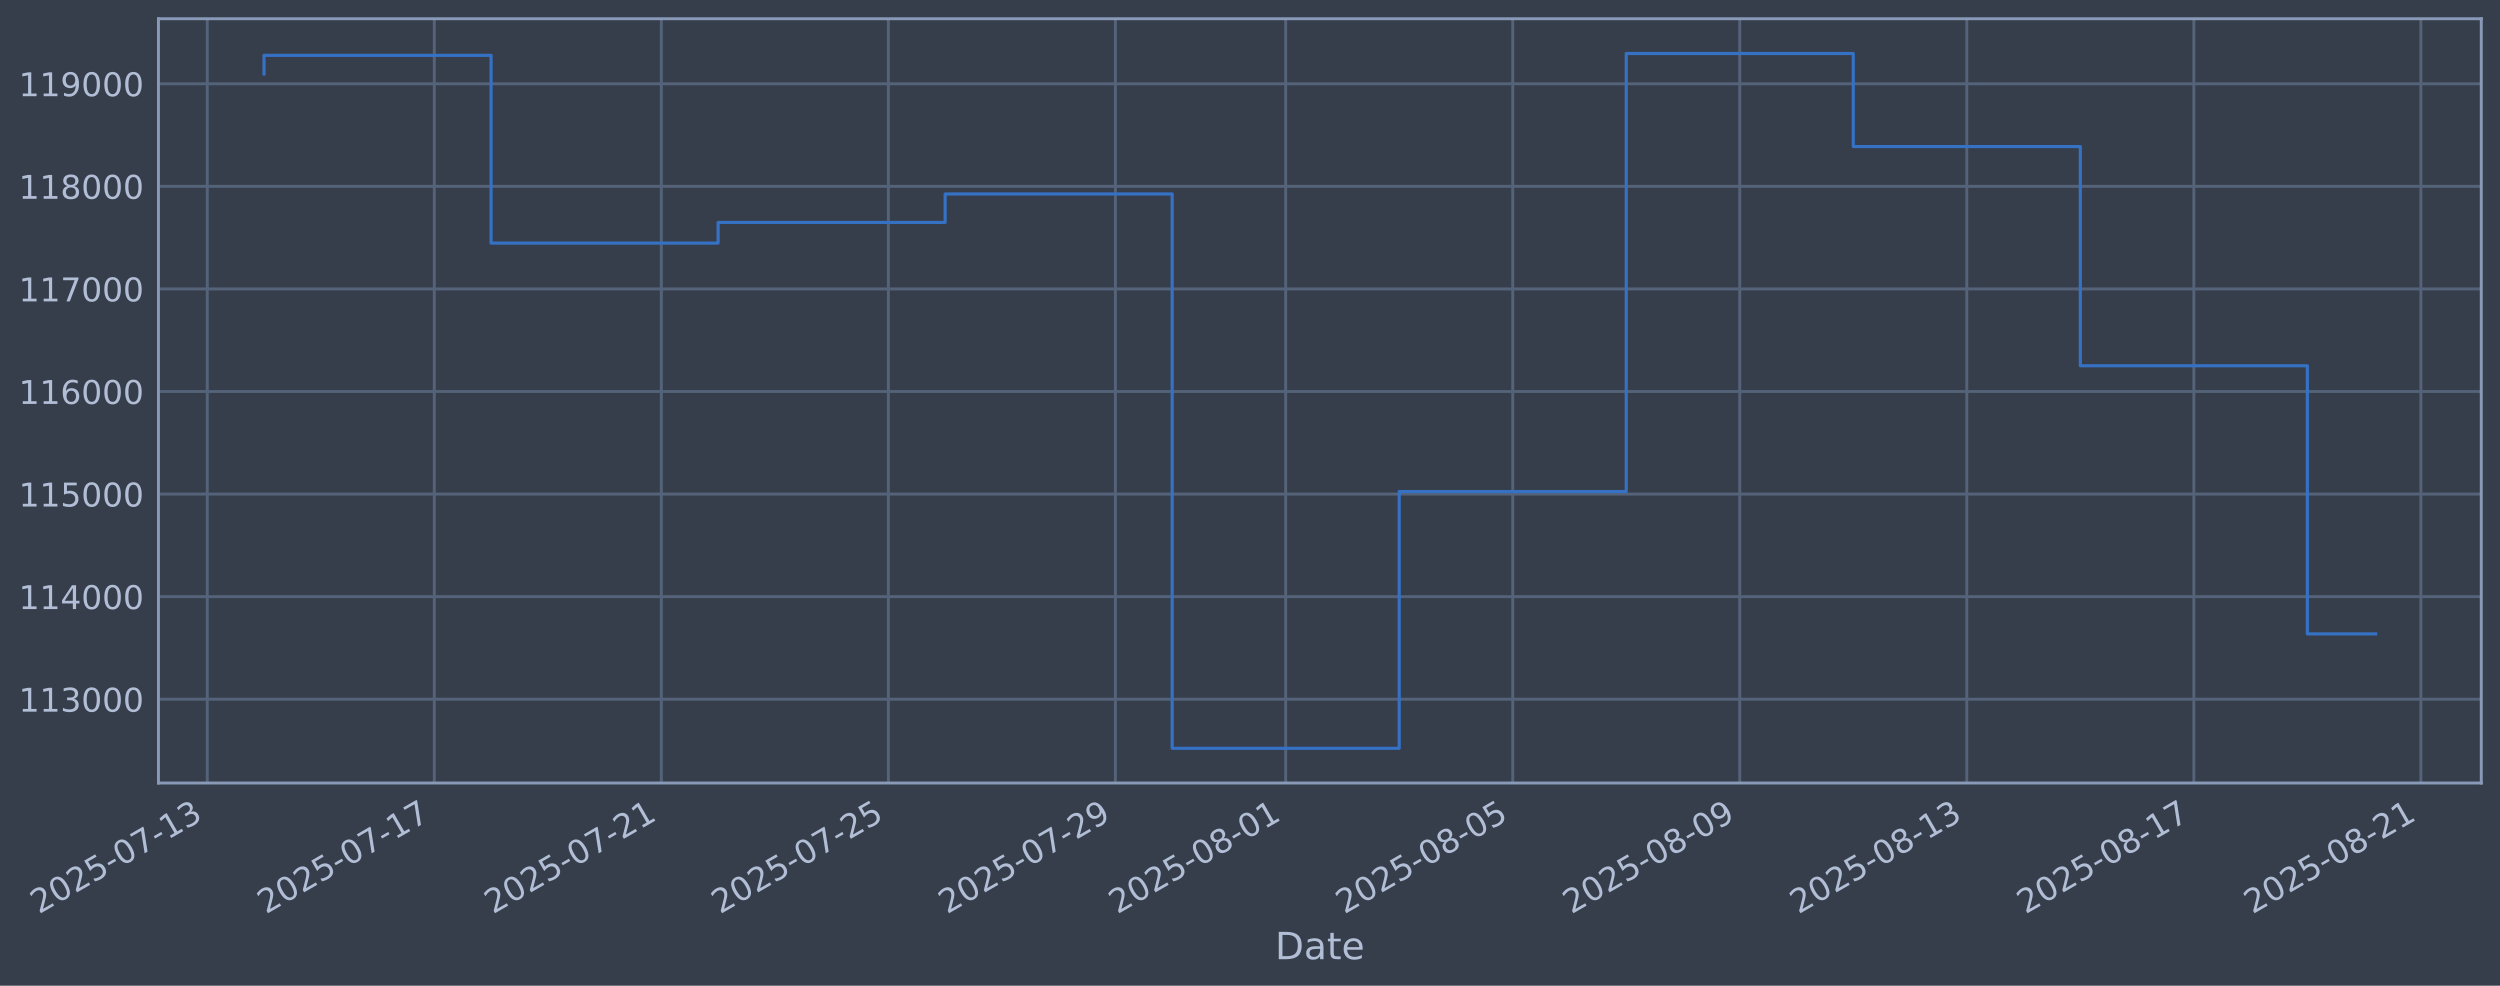
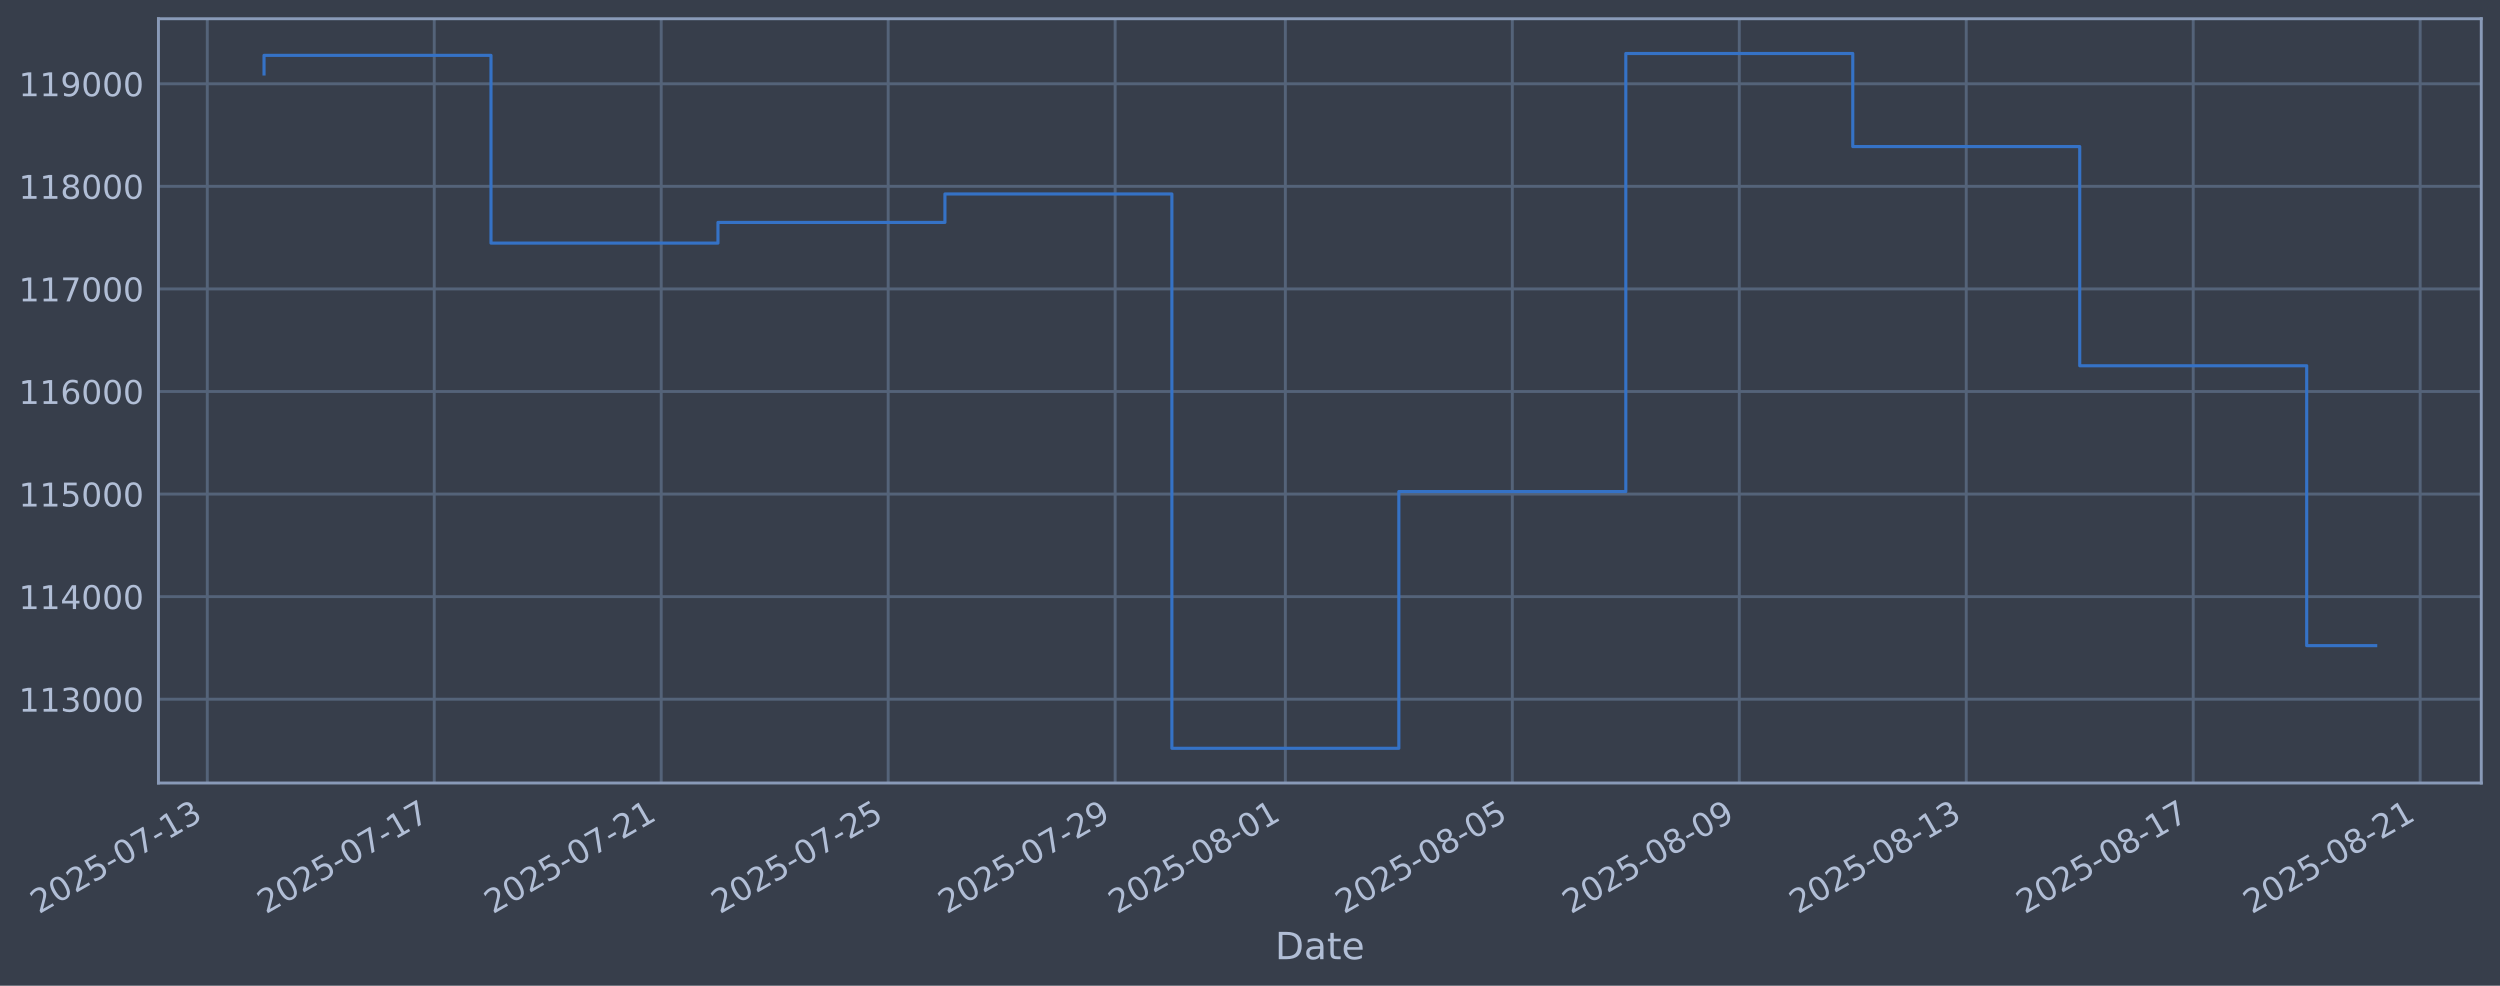
<svg xmlns="http://www.w3.org/2000/svg" xmlns:xlink="http://www.w3.org/1999/xlink" width="960.9pt" height="378.87pt" viewBox="0 0 960.9 378.87" version="1.1">
  <defs>
    <style type="text/css">*{stroke-linejoin: round; stroke-linecap: butt}</style>
  </defs>
  <g id="figure_1">
    <g id="patch_1">
      <path d="M 0 378.87  L 960.9 378.87  L 960.9 0  L 0 0  z " style="fill: #373e4b" />
    </g>
    <g id="axes_1">
      <g id="patch_2">
        <path d="M 60.901 300.96  L 953.701 300.96  L 953.701 7.2  L 60.901 7.2  z " style="fill: #373e4b" />
      </g>
      <g id="matplotlib.axis_1">
        <g id="xtick_1">
          <g id="line2d_1">
-             <path d="M 79.666 300.96  L 79.666 7.2  " clip-path="url(#p5a19bb2039)" style="fill: none; stroke: #546379; stroke-width: 1.12; stroke-linecap: square" />
+             <path d="M 79.674 300.96  L 79.674 7.2  " clip-path="url(#pc1d0c032f1)" style="fill: none; stroke: #546379; stroke-width: 1.12; stroke-linecap: square" />
          </g>
          <g id="line2d_2" />
          <g id="text_1">
-             <g style="fill: #b1bed6" transform="translate(14.94097 351.4642) rotate(-30) scale(0.126 -0.126)">
+             <g style="fill: #b1bed6" transform="translate(14.948 351.4642) rotate(-30) scale(0.126 -0.126)">
              <defs>
                <path id="DejaVuSans-32" d="M 1228 531  L 3431 531  L 3431 0  L 469 0  L 469 531  Q 828 903 1448 1529  Q 2069 2156 2228 2338  Q 2531 2678 2651 2914  Q 2772 3150 2772 3378  Q 2772 3750 2511 3984  Q 2250 4219 1831 4219  Q 1534 4219 1204 4116  Q 875 4013 500 3803  L 500 4441  Q 881 4594 1212 4672  Q 1544 4750 1819 4750  Q 2544 4750 2975 4387  Q 3406 4025 3406 3419  Q 3406 3131 3298 2873  Q 3191 2616 2906 2266  Q 2828 2175 2409 1742  Q 1991 1309 1228 531  z " transform="scale(0.015625)" />
                <path id="DejaVuSans-30" d="M 2034 4250  Q 1547 4250 1301 3770  Q 1056 3291 1056 2328  Q 1056 1369 1301 889  Q 1547 409 2034 409  Q 2525 409 2770 889  Q 3016 1369 3016 2328  Q 3016 3291 2770 3770  Q 2525 4250 2034 4250  z M 2034 4750  Q 2819 4750 3233 4129  Q 3647 3509 3647 2328  Q 3647 1150 3233 529  Q 2819 -91 2034 -91  Q 1250 -91 836 529  Q 422 1150 422 2328  Q 422 3509 836 4129  Q 1250 4750 2034 4750  z " transform="scale(0.015625)" />
                <path id="DejaVuSans-35" d="M 691 4666  L 3169 4666  L 3169 4134  L 1269 4134  L 1269 2991  Q 1406 3038 1543 3061  Q 1681 3084 1819 3084  Q 2600 3084 3056 2656  Q 3513 2228 3513 1497  Q 3513 744 3044 326  Q 2575 -91 1722 -91  Q 1428 -91 1123 -41  Q 819 9 494 109  L 494 744  Q 775 591 1075 516  Q 1375 441 1709 441  Q 2250 441 2565 725  Q 2881 1009 2881 1497  Q 2881 1984 2565 2268  Q 2250 2553 1709 2553  Q 1456 2553 1204 2497  Q 953 2441 691 2322  L 691 4666  z " transform="scale(0.015625)" />
                <path id="DejaVuSans-2d" d="M 313 2009  L 1997 2009  L 1997 1497  L 313 1497  L 313 2009  z " transform="scale(0.015625)" />
                <path id="DejaVuSans-37" d="M 525 4666  L 3525 4666  L 3525 4397  L 1831 0  L 1172 0  L 2766 4134  L 525 4134  L 525 4666  z " transform="scale(0.015625)" />
                <path id="DejaVuSans-31" d="M 794 531  L 1825 531  L 1825 4091  L 703 3866  L 703 4441  L 1819 4666  L 2450 4666  L 2450 531  L 3481 531  L 3481 0  L 794 0  L 794 531  z " transform="scale(0.015625)" />
                <path id="DejaVuSans-33" d="M 2597 2516  Q 3050 2419 3304 2112  Q 3559 1806 3559 1356  Q 3559 666 3084 287  Q 2609 -91 1734 -91  Q 1441 -91 1130 -33  Q 819 25 488 141  L 488 750  Q 750 597 1062 519  Q 1375 441 1716 441  Q 2309 441 2620 675  Q 2931 909 2931 1356  Q 2931 1769 2642 2001  Q 2353 2234 1838 2234  L 1294 2234  L 1294 2753  L 1863 2753  Q 2328 2753 2575 2939  Q 2822 3125 2822 3475  Q 2822 3834 2567 4026  Q 2313 4219 1838 4219  Q 1578 4219 1281 4162  Q 984 4106 628 3988  L 628 4550  Q 988 4650 1302 4700  Q 1616 4750 1894 4750  Q 2613 4750 3031 4423  Q 3450 4097 3450 3541  Q 3450 3153 3228 2886  Q 3006 2619 2597 2516  z " transform="scale(0.015625)" />
              </defs>
              <use xlink:href="#DejaVuSans-32" />
              <use xlink:href="#DejaVuSans-30" transform="translate(63.62305 0)" />
              <use xlink:href="#DejaVuSans-32" transform="translate(127.2461 0)" />
              <use xlink:href="#DejaVuSans-35" transform="translate(190.8691 0)" />
              <use xlink:href="#DejaVuSans-2d" transform="translate(254.4922 0)" />
              <use xlink:href="#DejaVuSans-30" transform="translate(290.5762 0)" />
              <use xlink:href="#DejaVuSans-37" transform="translate(354.1992 0)" />
              <use xlink:href="#DejaVuSans-2d" transform="translate(417.8223 0)" />
              <use xlink:href="#DejaVuSans-31" transform="translate(453.9062 0)" />
              <use xlink:href="#DejaVuSans-33" transform="translate(517.5293 0)" />
            </g>
          </g>
        </g>
        <g id="xtick_2">
          <g id="line2d_3">
-             <path d="M 166.93 300.96  L 166.93 7.2  " clip-path="url(#p5a19bb2039)" style="fill: none; stroke: #546379; stroke-width: 1.12; stroke-linecap: square" />
+             <path d="M 166.909 300.96  L 166.909 7.2  " clip-path="url(#pc1d0c032f1)" style="fill: none; stroke: #546379; stroke-width: 1.12; stroke-linecap: square" />
          </g>
          <g id="line2d_4" />
          <g id="text_2">
-             <g style="fill: #b1bed6" transform="translate(102.2043 351.4642) rotate(-30) scale(0.126 -0.126)">
+             <g style="fill: #b1bed6" transform="translate(102.1832 351.4642) rotate(-30) scale(0.126 -0.126)">
              <use xlink:href="#DejaVuSans-32" />
              <use xlink:href="#DejaVuSans-30" transform="translate(63.62305 0)" />
              <use xlink:href="#DejaVuSans-32" transform="translate(127.2461 0)" />
              <use xlink:href="#DejaVuSans-35" transform="translate(190.8691 0)" />
              <use xlink:href="#DejaVuSans-2d" transform="translate(254.4922 0)" />
              <use xlink:href="#DejaVuSans-30" transform="translate(290.5762 0)" />
              <use xlink:href="#DejaVuSans-37" transform="translate(354.1992 0)" />
              <use xlink:href="#DejaVuSans-2d" transform="translate(417.8223 0)" />
              <use xlink:href="#DejaVuSans-31" transform="translate(453.9062 0)" />
              <use xlink:href="#DejaVuSans-37" transform="translate(517.5293 0)" />
            </g>
          </g>
        </g>
        <g id="xtick_3">
          <g id="line2d_5">
-             <path d="M 254.193 300.96  L 254.193 7.2  " clip-path="url(#p5a19bb2039)" style="fill: none; stroke: #546379; stroke-width: 1.12; stroke-linecap: square" />
+             <path d="M 254.144 300.96  L 254.144 7.2  " clip-path="url(#pc1d0c032f1)" style="fill: none; stroke: #546379; stroke-width: 1.12; stroke-linecap: square" />
          </g>
          <g id="line2d_6" />
          <g id="text_3">
-             <g style="fill: #b1bed6" transform="translate(189.4677 351.4642) rotate(-30) scale(0.126 -0.126)">
+             <g style="fill: #b1bed6" transform="translate(189.4185 351.4642) rotate(-30) scale(0.126 -0.126)">
              <use xlink:href="#DejaVuSans-32" />
              <use xlink:href="#DejaVuSans-30" transform="translate(63.62305 0)" />
              <use xlink:href="#DejaVuSans-32" transform="translate(127.2461 0)" />
              <use xlink:href="#DejaVuSans-35" transform="translate(190.8691 0)" />
              <use xlink:href="#DejaVuSans-2d" transform="translate(254.4922 0)" />
              <use xlink:href="#DejaVuSans-30" transform="translate(290.5762 0)" />
              <use xlink:href="#DejaVuSans-37" transform="translate(354.1992 0)" />
              <use xlink:href="#DejaVuSans-2d" transform="translate(417.8223 0)" />
              <use xlink:href="#DejaVuSans-32" transform="translate(453.9062 0)" />
              <use xlink:href="#DejaVuSans-31" transform="translate(517.5293 0)" />
            </g>
          </g>
        </g>
        <g id="xtick_4">
          <g id="line2d_7">
-             <path d="M 341.456 300.96  L 341.456 7.2  " clip-path="url(#p5a19bb2039)" style="fill: none; stroke: #546379; stroke-width: 1.12; stroke-linecap: square" />
+             <path d="M 341.379 300.96  L 341.379 7.2  " clip-path="url(#pc1d0c032f1)" style="fill: none; stroke: #546379; stroke-width: 1.12; stroke-linecap: square" />
          </g>
          <g id="line2d_8" />
          <g id="text_4">
-             <g style="fill: #b1bed6" transform="translate(276.731 351.4642) rotate(-30) scale(0.126 -0.126)">
+             <g style="fill: #b1bed6" transform="translate(276.6537 351.4642) rotate(-30) scale(0.126 -0.126)">
              <use xlink:href="#DejaVuSans-32" />
              <use xlink:href="#DejaVuSans-30" transform="translate(63.62305 0)" />
              <use xlink:href="#DejaVuSans-32" transform="translate(127.2461 0)" />
              <use xlink:href="#DejaVuSans-35" transform="translate(190.8691 0)" />
              <use xlink:href="#DejaVuSans-2d" transform="translate(254.4922 0)" />
              <use xlink:href="#DejaVuSans-30" transform="translate(290.5762 0)" />
              <use xlink:href="#DejaVuSans-37" transform="translate(354.1992 0)" />
              <use xlink:href="#DejaVuSans-2d" transform="translate(417.8223 0)" />
              <use xlink:href="#DejaVuSans-32" transform="translate(453.9062 0)" />
              <use xlink:href="#DejaVuSans-35" transform="translate(517.5293 0)" />
            </g>
          </g>
        </g>
        <g id="xtick_5">
          <g id="line2d_9">
-             <path d="M 428.72 300.96  L 428.72 7.2  " clip-path="url(#p5a19bb2039)" style="fill: none; stroke: #546379; stroke-width: 1.12; stroke-linecap: square" />
+             <path d="M 428.614 300.96  L 428.614 7.2  " clip-path="url(#pc1d0c032f1)" style="fill: none; stroke: #546379; stroke-width: 1.12; stroke-linecap: square" />
          </g>
          <g id="line2d_10" />
          <g id="text_5">
-             <g style="fill: #b1bed6" transform="translate(363.9943 351.4642) rotate(-30) scale(0.126 -0.126)">
+             <g style="fill: #b1bed6" transform="translate(363.889 351.4642) rotate(-30) scale(0.126 -0.126)">
              <defs>
                <path id="DejaVuSans-39" d="M 703 97  L 703 672  Q 941 559 1184 500  Q 1428 441 1663 441  Q 2288 441 2617 861  Q 2947 1281 2994 2138  Q 2813 1869 2534 1725  Q 2256 1581 1919 1581  Q 1219 1581 811 2004  Q 403 2428 403 3163  Q 403 3881 828 4315  Q 1253 4750 1959 4750  Q 2769 4750 3195 4129  Q 3622 3509 3622 2328  Q 3622 1225 3098 567  Q 2575 -91 1691 -91  Q 1453 -91 1209 -44  Q 966 3 703 97  z M 1959 2075  Q 2384 2075 2632 2365  Q 2881 2656 2881 3163  Q 2881 3666 2632 3958  Q 2384 4250 1959 4250  Q 1534 4250 1286 3958  Q 1038 3666 1038 3163  Q 1038 2656 1286 2365  Q 1534 2075 1959 2075  z " transform="scale(0.015625)" />
              </defs>
              <use xlink:href="#DejaVuSans-32" />
              <use xlink:href="#DejaVuSans-30" transform="translate(63.62305 0)" />
              <use xlink:href="#DejaVuSans-32" transform="translate(127.2461 0)" />
              <use xlink:href="#DejaVuSans-35" transform="translate(190.8691 0)" />
              <use xlink:href="#DejaVuSans-2d" transform="translate(254.4922 0)" />
              <use xlink:href="#DejaVuSans-30" transform="translate(290.5762 0)" />
              <use xlink:href="#DejaVuSans-37" transform="translate(354.1992 0)" />
              <use xlink:href="#DejaVuSans-2d" transform="translate(417.8223 0)" />
              <use xlink:href="#DejaVuSans-32" transform="translate(453.9062 0)" />
              <use xlink:href="#DejaVuSans-39" transform="translate(517.5293 0)" />
            </g>
          </g>
        </g>
        <g id="xtick_6">
          <g id="line2d_11">
-             <path d="M 494.167 300.96  L 494.167 7.2  " clip-path="url(#p5a19bb2039)" style="fill: none; stroke: #546379; stroke-width: 1.12; stroke-linecap: square" />
+             <path d="M 494.041 300.96  L 494.041 7.2  " clip-path="url(#pc1d0c032f1)" style="fill: none; stroke: #546379; stroke-width: 1.12; stroke-linecap: square" />
          </g>
          <g id="line2d_12" />
          <g id="text_6">
-             <g style="fill: #b1bed6" transform="translate(429.4418 351.4642) rotate(-30) scale(0.126 -0.126)">
+             <g style="fill: #b1bed6" transform="translate(429.3154 351.4642) rotate(-30) scale(0.126 -0.126)">
              <defs>
                <path id="DejaVuSans-38" d="M 2034 2216  Q 1584 2216 1326 1975  Q 1069 1734 1069 1313  Q 1069 891 1326 650  Q 1584 409 2034 409  Q 2484 409 2743 651  Q 3003 894 3003 1313  Q 3003 1734 2745 1975  Q 2488 2216 2034 2216  z M 1403 2484  Q 997 2584 770 2862  Q 544 3141 544 3541  Q 544 4100 942 4425  Q 1341 4750 2034 4750  Q 2731 4750 3128 4425  Q 3525 4100 3525 3541  Q 3525 3141 3298 2862  Q 3072 2584 2669 2484  Q 3125 2378 3379 2068  Q 3634 1759 3634 1313  Q 3634 634 3220 271  Q 2806 -91 2034 -91  Q 1263 -91 848 271  Q 434 634 434 1313  Q 434 1759 690 2068  Q 947 2378 1403 2484  z M 1172 3481  Q 1172 3119 1398 2916  Q 1625 2713 2034 2713  Q 2441 2713 2670 2916  Q 2900 3119 2900 3481  Q 2900 3844 2670 4047  Q 2441 4250 2034 4250  Q 1625 4250 1398 4047  Q 1172 3844 1172 3481  z " transform="scale(0.015625)" />
              </defs>
              <use xlink:href="#DejaVuSans-32" />
              <use xlink:href="#DejaVuSans-30" transform="translate(63.62305 0)" />
              <use xlink:href="#DejaVuSans-32" transform="translate(127.2461 0)" />
              <use xlink:href="#DejaVuSans-35" transform="translate(190.8691 0)" />
              <use xlink:href="#DejaVuSans-2d" transform="translate(254.4922 0)" />
              <use xlink:href="#DejaVuSans-30" transform="translate(290.5762 0)" />
              <use xlink:href="#DejaVuSans-38" transform="translate(354.1992 0)" />
              <use xlink:href="#DejaVuSans-2d" transform="translate(417.8223 0)" />
              <use xlink:href="#DejaVuSans-30" transform="translate(453.9062 0)" />
              <use xlink:href="#DejaVuSans-31" transform="translate(517.5293 0)" />
            </g>
          </g>
        </g>
        <g id="xtick_7">
          <g id="line2d_13">
-             <path d="M 581.431 300.96  L 581.431 7.2  " clip-path="url(#p5a19bb2039)" style="fill: none; stroke: #546379; stroke-width: 1.12; stroke-linecap: square" />
+             <path d="M 581.276 300.96  L 581.276 7.2  " clip-path="url(#pc1d0c032f1)" style="fill: none; stroke: #546379; stroke-width: 1.12; stroke-linecap: square" />
          </g>
          <g id="line2d_14" />
          <g id="text_7">
-             <g style="fill: #b1bed6" transform="translate(516.7052 351.4642) rotate(-30) scale(0.126 -0.126)">
+             <g style="fill: #b1bed6" transform="translate(516.5507 351.4642) rotate(-30) scale(0.126 -0.126)">
              <use xlink:href="#DejaVuSans-32" />
              <use xlink:href="#DejaVuSans-30" transform="translate(63.62305 0)" />
              <use xlink:href="#DejaVuSans-32" transform="translate(127.2461 0)" />
              <use xlink:href="#DejaVuSans-35" transform="translate(190.8691 0)" />
              <use xlink:href="#DejaVuSans-2d" transform="translate(254.4922 0)" />
              <use xlink:href="#DejaVuSans-30" transform="translate(290.5762 0)" />
              <use xlink:href="#DejaVuSans-38" transform="translate(354.1992 0)" />
              <use xlink:href="#DejaVuSans-2d" transform="translate(417.8223 0)" />
              <use xlink:href="#DejaVuSans-30" transform="translate(453.9062 0)" />
              <use xlink:href="#DejaVuSans-35" transform="translate(517.5293 0)" />
            </g>
          </g>
        </g>
        <g id="xtick_8">
          <g id="line2d_15">
-             <path d="M 668.694 300.96  L 668.694 7.2  " clip-path="url(#p5a19bb2039)" style="fill: none; stroke: #546379; stroke-width: 1.12; stroke-linecap: square" />
+             <path d="M 668.511 300.96  L 668.511 7.2  " clip-path="url(#pc1d0c032f1)" style="fill: none; stroke: #546379; stroke-width: 1.12; stroke-linecap: square" />
          </g>
          <g id="line2d_16" />
          <g id="text_8">
-             <g style="fill: #b1bed6" transform="translate(603.9685 351.4642) rotate(-30) scale(0.126 -0.126)">
+             <g style="fill: #b1bed6" transform="translate(603.7859 351.4642) rotate(-30) scale(0.126 -0.126)">
              <use xlink:href="#DejaVuSans-32" />
              <use xlink:href="#DejaVuSans-30" transform="translate(63.62305 0)" />
              <use xlink:href="#DejaVuSans-32" transform="translate(127.2461 0)" />
              <use xlink:href="#DejaVuSans-35" transform="translate(190.8691 0)" />
              <use xlink:href="#DejaVuSans-2d" transform="translate(254.4922 0)" />
              <use xlink:href="#DejaVuSans-30" transform="translate(290.5762 0)" />
              <use xlink:href="#DejaVuSans-38" transform="translate(354.1992 0)" />
              <use xlink:href="#DejaVuSans-2d" transform="translate(417.8223 0)" />
              <use xlink:href="#DejaVuSans-30" transform="translate(453.9062 0)" />
              <use xlink:href="#DejaVuSans-39" transform="translate(517.5293 0)" />
            </g>
          </g>
        </g>
        <g id="xtick_9">
          <g id="line2d_17">
-             <path d="M 755.957 300.96  L 755.957 7.2  " clip-path="url(#p5a19bb2039)" style="fill: none; stroke: #546379; stroke-width: 1.12; stroke-linecap: square" />
+             <path d="M 755.747 300.96  L 755.747 7.2  " clip-path="url(#pc1d0c032f1)" style="fill: none; stroke: #546379; stroke-width: 1.12; stroke-linecap: square" />
          </g>
          <g id="line2d_18" />
          <g id="text_9">
-             <g style="fill: #b1bed6" transform="translate(691.2318 351.4642) rotate(-30) scale(0.126 -0.126)">
+             <g style="fill: #b1bed6" transform="translate(691.0211 351.4642) rotate(-30) scale(0.126 -0.126)">
              <use xlink:href="#DejaVuSans-32" />
              <use xlink:href="#DejaVuSans-30" transform="translate(63.62305 0)" />
              <use xlink:href="#DejaVuSans-32" transform="translate(127.2461 0)" />
              <use xlink:href="#DejaVuSans-35" transform="translate(190.8691 0)" />
              <use xlink:href="#DejaVuSans-2d" transform="translate(254.4922 0)" />
              <use xlink:href="#DejaVuSans-30" transform="translate(290.5762 0)" />
              <use xlink:href="#DejaVuSans-38" transform="translate(354.1992 0)" />
              <use xlink:href="#DejaVuSans-2d" transform="translate(417.8223 0)" />
              <use xlink:href="#DejaVuSans-31" transform="translate(453.9062 0)" />
              <use xlink:href="#DejaVuSans-33" transform="translate(517.5293 0)" />
            </g>
          </g>
        </g>
        <g id="xtick_10">
          <g id="line2d_19">
-             <path d="M 843.221 300.96  L 843.221 7.2  " clip-path="url(#p5a19bb2039)" style="fill: none; stroke: #546379; stroke-width: 1.12; stroke-linecap: square" />
+             <path d="M 842.982 300.96  L 842.982 7.2  " clip-path="url(#pc1d0c032f1)" style="fill: none; stroke: #546379; stroke-width: 1.12; stroke-linecap: square" />
          </g>
          <g id="line2d_20" />
          <g id="text_10">
-             <g style="fill: #b1bed6" transform="translate(778.4952 351.4642) rotate(-30) scale(0.126 -0.126)">
+             <g style="fill: #b1bed6" transform="translate(778.2564 351.4642) rotate(-30) scale(0.126 -0.126)">
              <use xlink:href="#DejaVuSans-32" />
              <use xlink:href="#DejaVuSans-30" transform="translate(63.62305 0)" />
              <use xlink:href="#DejaVuSans-32" transform="translate(127.2461 0)" />
              <use xlink:href="#DejaVuSans-35" transform="translate(190.8691 0)" />
              <use xlink:href="#DejaVuSans-2d" transform="translate(254.4922 0)" />
              <use xlink:href="#DejaVuSans-30" transform="translate(290.5762 0)" />
              <use xlink:href="#DejaVuSans-38" transform="translate(354.1992 0)" />
              <use xlink:href="#DejaVuSans-2d" transform="translate(417.8223 0)" />
              <use xlink:href="#DejaVuSans-31" transform="translate(453.9062 0)" />
              <use xlink:href="#DejaVuSans-37" transform="translate(517.5293 0)" />
            </g>
          </g>
        </g>
        <g id="xtick_11">
          <g id="line2d_21">
-             <path d="M 930.484 300.96  L 930.484 7.2  " clip-path="url(#p5a19bb2039)" style="fill: none; stroke: #546379; stroke-width: 1.12; stroke-linecap: square" />
+             <path d="M 930.217 300.96  L 930.217 7.2  " clip-path="url(#pc1d0c032f1)" style="fill: none; stroke: #546379; stroke-width: 1.12; stroke-linecap: square" />
          </g>
          <g id="line2d_22" />
          <g id="text_11">
-             <g style="fill: #b1bed6" transform="translate(865.7585 351.4642) rotate(-30) scale(0.126 -0.126)">
+             <g style="fill: #b1bed6" transform="translate(865.4916 351.4642) rotate(-30) scale(0.126 -0.126)">
              <use xlink:href="#DejaVuSans-32" />
              <use xlink:href="#DejaVuSans-30" transform="translate(63.62305 0)" />
              <use xlink:href="#DejaVuSans-32" transform="translate(127.2461 0)" />
              <use xlink:href="#DejaVuSans-35" transform="translate(190.8691 0)" />
              <use xlink:href="#DejaVuSans-2d" transform="translate(254.4922 0)" />
              <use xlink:href="#DejaVuSans-30" transform="translate(290.5762 0)" />
              <use xlink:href="#DejaVuSans-38" transform="translate(354.1992 0)" />
              <use xlink:href="#DejaVuSans-2d" transform="translate(417.8223 0)" />
              <use xlink:href="#DejaVuSans-32" transform="translate(453.9062 0)" />
              <use xlink:href="#DejaVuSans-31" transform="translate(517.5293 0)" />
            </g>
          </g>
        </g>
        <g id="text_12">
          <g style="fill: #b1bed6" transform="translate(490.0914 368.6753) scale(0.144 -0.144)">
            <defs>
              <path id="DejaVuSans-44" d="M 1259 4147  L 1259 519  L 2022 519  Q 2988 519 3436 956  Q 3884 1394 3884 2338  Q 3884 3275 3436 3711  Q 2988 4147 2022 4147  L 1259 4147  z M 628 4666  L 1925 4666  Q 3281 4666 3915 4102  Q 4550 3538 4550 2338  Q 4550 1131 3912 565  Q 3275 0 1925 0  L 628 0  L 628 4666  z " transform="scale(0.015625)" />
              <path id="DejaVuSans-61" d="M 2194 1759  Q 1497 1759 1228 1600  Q 959 1441 959 1056  Q 959 750 1161 570  Q 1363 391 1709 391  Q 2188 391 2477 730  Q 2766 1069 2766 1631  L 2766 1759  L 2194 1759  z M 3341 1997  L 3341 0  L 2766 0  L 2766 531  Q 2569 213 2275 61  Q 1981 -91 1556 -91  Q 1019 -91 701 211  Q 384 513 384 1019  Q 384 1609 779 1909  Q 1175 2209 1959 2209  L 2766 2209  L 2766 2266  Q 2766 2663 2505 2880  Q 2244 3097 1772 3097  Q 1472 3097 1187 3025  Q 903 2953 641 2809  L 641 3341  Q 956 3463 1253 3523  Q 1550 3584 1831 3584  Q 2591 3584 2966 3190  Q 3341 2797 3341 1997  z " transform="scale(0.015625)" />
              <path id="DejaVuSans-74" d="M 1172 4494  L 1172 3500  L 2356 3500  L 2356 3053  L 1172 3053  L 1172 1153  Q 1172 725 1289 603  Q 1406 481 1766 481  L 2356 481  L 2356 0  L 1766 0  Q 1100 0 847 248  Q 594 497 594 1153  L 594 3053  L 172 3053  L 172 3500  L 594 3500  L 594 4494  L 1172 4494  z " transform="scale(0.015625)" />
              <path id="DejaVuSans-65" d="M 3597 1894  L 3597 1613  L 953 1613  Q 991 1019 1311 708  Q 1631 397 2203 397  Q 2534 397 2845 478  Q 3156 559 3463 722  L 3463 178  Q 3153 47 2828 -22  Q 2503 -91 2169 -91  Q 1331 -91 842 396  Q 353 884 353 1716  Q 353 2575 817 3079  Q 1281 3584 2069 3584  Q 2775 3584 3186 3129  Q 3597 2675 3597 1894  z M 3022 2063  Q 3016 2534 2758 2815  Q 2500 3097 2075 3097  Q 1594 3097 1305 2825  Q 1016 2553 972 2059  L 3022 2063  z " transform="scale(0.015625)" />
            </defs>
            <use xlink:href="#DejaVuSans-44" />
            <use xlink:href="#DejaVuSans-61" transform="translate(77.00195 0)" />
            <use xlink:href="#DejaVuSans-74" transform="translate(138.2812 0)" />
            <use xlink:href="#DejaVuSans-65" transform="translate(177.4902 0)" />
          </g>
        </g>
      </g>
      <g id="matplotlib.axis_2">
        <g id="ytick_1">
          <g id="line2d_23">
-             <path d="M 60.901 268.75  L 953.701 268.75  " clip-path="url(#p5a19bb2039)" style="fill: none; stroke: #546379; stroke-width: 1.12; stroke-linecap: square" />
+             <path d="M 60.901 268.75  L 953.701 268.75  " clip-path="url(#pc1d0c032f1)" style="fill: none; stroke: #546379; stroke-width: 1.12; stroke-linecap: square" />
          </g>
          <g id="line2d_24" />
          <g id="text_13">
            <g style="fill: #b1bed6" transform="translate(7.2 273.5373) scale(0.126 -0.126)">
              <use xlink:href="#DejaVuSans-31" />
              <use xlink:href="#DejaVuSans-31" transform="translate(63.62305 0)" />
              <use xlink:href="#DejaVuSans-33" transform="translate(127.2461 0)" />
              <use xlink:href="#DejaVuSans-30" transform="translate(190.8691 0)" />
              <use xlink:href="#DejaVuSans-30" transform="translate(254.4922 0)" />
              <use xlink:href="#DejaVuSans-30" transform="translate(318.1152 0)" />
            </g>
          </g>
        </g>
        <g id="ytick_2">
          <g id="line2d_25">
-             <path d="M 60.901 229.325  L 953.701 229.325  " clip-path="url(#p5a19bb2039)" style="fill: none; stroke: #546379; stroke-width: 1.12; stroke-linecap: square" />
+             <path d="M 60.901 229.325  L 953.701 229.325  " clip-path="url(#pc1d0c032f1)" style="fill: none; stroke: #546379; stroke-width: 1.12; stroke-linecap: square" />
          </g>
          <g id="line2d_26" />
          <g id="text_14">
            <g style="fill: #b1bed6" transform="translate(7.2 234.1122) scale(0.126 -0.126)">
              <defs>
                <path id="DejaVuSans-34" d="M 2419 4116  L 825 1625  L 2419 1625  L 2419 4116  z M 2253 4666  L 3047 4666  L 3047 1625  L 3713 1625  L 3713 1100  L 3047 1100  L 3047 0  L 2419 0  L 2419 1100  L 313 1100  L 313 1709  L 2253 4666  z " transform="scale(0.015625)" />
              </defs>
              <use xlink:href="#DejaVuSans-31" />
              <use xlink:href="#DejaVuSans-31" transform="translate(63.62305 0)" />
              <use xlink:href="#DejaVuSans-34" transform="translate(127.2461 0)" />
              <use xlink:href="#DejaVuSans-30" transform="translate(190.8691 0)" />
              <use xlink:href="#DejaVuSans-30" transform="translate(254.4922 0)" />
              <use xlink:href="#DejaVuSans-30" transform="translate(318.1152 0)" />
            </g>
          </g>
        </g>
        <g id="ytick_3">
          <g id="line2d_27">
-             <path d="M 60.901 189.9  L 953.701 189.9  " clip-path="url(#p5a19bb2039)" style="fill: none; stroke: #546379; stroke-width: 1.12; stroke-linecap: square" />
+             <path d="M 60.901 189.9  L 953.701 189.9  " clip-path="url(#pc1d0c032f1)" style="fill: none; stroke: #546379; stroke-width: 1.12; stroke-linecap: square" />
          </g>
          <g id="line2d_28" />
          <g id="text_15">
            <g style="fill: #b1bed6" transform="translate(7.2 194.6871) scale(0.126 -0.126)">
              <use xlink:href="#DejaVuSans-31" />
              <use xlink:href="#DejaVuSans-31" transform="translate(63.62305 0)" />
              <use xlink:href="#DejaVuSans-35" transform="translate(127.2461 0)" />
              <use xlink:href="#DejaVuSans-30" transform="translate(190.8691 0)" />
              <use xlink:href="#DejaVuSans-30" transform="translate(254.4922 0)" />
              <use xlink:href="#DejaVuSans-30" transform="translate(318.1152 0)" />
            </g>
          </g>
        </g>
        <g id="ytick_4">
          <g id="line2d_29">
-             <path d="M 60.901 150.475  L 953.701 150.475  " clip-path="url(#p5a19bb2039)" style="fill: none; stroke: #546379; stroke-width: 1.12; stroke-linecap: square" />
+             <path d="M 60.901 150.475  L 953.701 150.475  " clip-path="url(#pc1d0c032f1)" style="fill: none; stroke: #546379; stroke-width: 1.12; stroke-linecap: square" />
          </g>
          <g id="line2d_30" />
          <g id="text_16">
            <g style="fill: #b1bed6" transform="translate(7.2 155.262) scale(0.126 -0.126)">
              <defs>
                <path id="DejaVuSans-36" d="M 2113 2584  Q 1688 2584 1439 2293  Q 1191 2003 1191 1497  Q 1191 994 1439 701  Q 1688 409 2113 409  Q 2538 409 2786 701  Q 3034 994 3034 1497  Q 3034 2003 2786 2293  Q 2538 2584 2113 2584  z M 3366 4563  L 3366 3988  Q 3128 4100 2886 4159  Q 2644 4219 2406 4219  Q 1781 4219 1451 3797  Q 1122 3375 1075 2522  Q 1259 2794 1537 2939  Q 1816 3084 2150 3084  Q 2853 3084 3261 2657  Q 3669 2231 3669 1497  Q 3669 778 3244 343  Q 2819 -91 2113 -91  Q 1303 -91 875 529  Q 447 1150 447 2328  Q 447 3434 972 4092  Q 1497 4750 2381 4750  Q 2619 4750 2861 4703  Q 3103 4656 3366 4563  z " transform="scale(0.015625)" />
              </defs>
              <use xlink:href="#DejaVuSans-31" />
              <use xlink:href="#DejaVuSans-31" transform="translate(63.62305 0)" />
              <use xlink:href="#DejaVuSans-36" transform="translate(127.2461 0)" />
              <use xlink:href="#DejaVuSans-30" transform="translate(190.8691 0)" />
              <use xlink:href="#DejaVuSans-30" transform="translate(254.4922 0)" />
              <use xlink:href="#DejaVuSans-30" transform="translate(318.1152 0)" />
            </g>
          </g>
        </g>
        <g id="ytick_5">
          <g id="line2d_31">
-             <path d="M 60.901 111.05  L 953.701 111.05  " clip-path="url(#p5a19bb2039)" style="fill: none; stroke: #546379; stroke-width: 1.12; stroke-linecap: square" />
+             <path d="M 60.901 111.05  L 953.701 111.05  " clip-path="url(#pc1d0c032f1)" style="fill: none; stroke: #546379; stroke-width: 1.12; stroke-linecap: square" />
          </g>
          <g id="line2d_32" />
          <g id="text_17">
            <g style="fill: #b1bed6" transform="translate(7.2 115.8369) scale(0.126 -0.126)">
              <use xlink:href="#DejaVuSans-31" />
              <use xlink:href="#DejaVuSans-31" transform="translate(63.62305 0)" />
              <use xlink:href="#DejaVuSans-37" transform="translate(127.2461 0)" />
              <use xlink:href="#DejaVuSans-30" transform="translate(190.8691 0)" />
              <use xlink:href="#DejaVuSans-30" transform="translate(254.4922 0)" />
              <use xlink:href="#DejaVuSans-30" transform="translate(318.1152 0)" />
            </g>
          </g>
        </g>
        <g id="ytick_6">
          <g id="line2d_33">
-             <path d="M 60.901 71.625  L 953.701 71.625  " clip-path="url(#p5a19bb2039)" style="fill: none; stroke: #546379; stroke-width: 1.12; stroke-linecap: square" />
+             <path d="M 60.901 71.625  L 953.701 71.625  " clip-path="url(#pc1d0c032f1)" style="fill: none; stroke: #546379; stroke-width: 1.12; stroke-linecap: square" />
          </g>
          <g id="line2d_34" />
          <g id="text_18">
            <g style="fill: #b1bed6" transform="translate(7.2 76.4118) scale(0.126 -0.126)">
              <use xlink:href="#DejaVuSans-31" />
              <use xlink:href="#DejaVuSans-31" transform="translate(63.62305 0)" />
              <use xlink:href="#DejaVuSans-38" transform="translate(127.2461 0)" />
              <use xlink:href="#DejaVuSans-30" transform="translate(190.8691 0)" />
              <use xlink:href="#DejaVuSans-30" transform="translate(254.4922 0)" />
              <use xlink:href="#DejaVuSans-30" transform="translate(318.1152 0)" />
            </g>
          </g>
        </g>
        <g id="ytick_7">
          <g id="line2d_35">
-             <path d="M 60.901 32.2  L 953.701 32.2  " clip-path="url(#p5a19bb2039)" style="fill: none; stroke: #546379; stroke-width: 1.12; stroke-linecap: square" />
+             <path d="M 60.901 32.2  L 953.701 32.2  " clip-path="url(#pc1d0c032f1)" style="fill: none; stroke: #546379; stroke-width: 1.12; stroke-linecap: square" />
          </g>
          <g id="line2d_36" />
          <g id="text_19">
            <g style="fill: #b1bed6" transform="translate(7.2 36.9867) scale(0.126 -0.126)">
              <use xlink:href="#DejaVuSans-31" />
              <use xlink:href="#DejaVuSans-31" transform="translate(63.62305 0)" />
              <use xlink:href="#DejaVuSans-39" transform="translate(127.2461 0)" />
              <use xlink:href="#DejaVuSans-30" transform="translate(190.8691 0)" />
              <use xlink:href="#DejaVuSans-30" transform="translate(254.4922 0)" />
              <use xlink:href="#DejaVuSans-30" transform="translate(318.1152 0)" />
            </g>
          </g>
        </g>
      </g>
      <g id="line2d_37">
-         <path d="M 101.482 28.439  L 101.482 21.285  L 188.746 21.285  L 188.746 93.435  L 276.009 93.435  L 276.009 85.489  L 363.272 85.489  L 363.272 74.56  L 450.536 74.56  L 450.536 287.607  L 537.799 287.607  L 537.799 188.936  L 625.062 188.936  L 625.062 20.553  L 712.326 20.553  L 712.326 56.332  L 799.589 56.332  L 799.589 140.575  L 886.852 140.575  L 886.852 243.635  L 913.119 243.635  " clip-path="url(#p5a19bb2039)" style="fill: none; stroke: #3572c6; stroke-width: 1.2; stroke-linecap: square" />
+         <path d="M 101.482 28.439  L 101.482 21.285  L 188.718 21.285  L 188.718 93.435  L 275.953 93.435  L 275.953 85.489  L 363.188 85.489  L 363.188 74.56  L 450.423 74.56  L 450.423 287.607  L 537.659 287.607  L 537.659 188.936  L 624.894 188.936  L 624.894 20.553  L 712.129 20.553  L 712.129 56.332  L 799.364 56.332  L 799.364 140.575  L 886.6 140.575  L 886.6 248.149  L 913.119 248.149  " clip-path="url(#pc1d0c032f1)" style="fill: none; stroke: #3572c6; stroke-width: 1.2; stroke-linecap: square" />
      </g>
      <g id="patch_3">
        <path d="M 60.901 300.96  L 60.901 7.2  " style="fill: none; stroke: #899ab8; stroke-width: 1.12; stroke-linejoin: miter; stroke-linecap: square" />
      </g>
      <g id="patch_4">
        <path d="M 953.701 300.96  L 953.701 7.2  " style="fill: none; stroke: #899ab8; stroke-width: 1.12; stroke-linejoin: miter; stroke-linecap: square" />
      </g>
      <g id="patch_5">
        <path d="M 60.901 300.96  L 953.701 300.96  " style="fill: none; stroke: #899ab8; stroke-width: 1.12; stroke-linejoin: miter; stroke-linecap: square" />
      </g>
      <g id="patch_6">
        <path d="M 60.901 7.2  L 953.701 7.2  " style="fill: none; stroke: #899ab8; stroke-width: 1.12; stroke-linejoin: miter; stroke-linecap: square" />
      </g>
    </g>
  </g>
  <defs>
-     <clipPath id="p5a19bb2039">
+     <clipPath id="pc1d0c032f1">
      <rect x="60.901" y="7.2" width="892.8" height="293.76" />
    </clipPath>
  </defs>
</svg>
